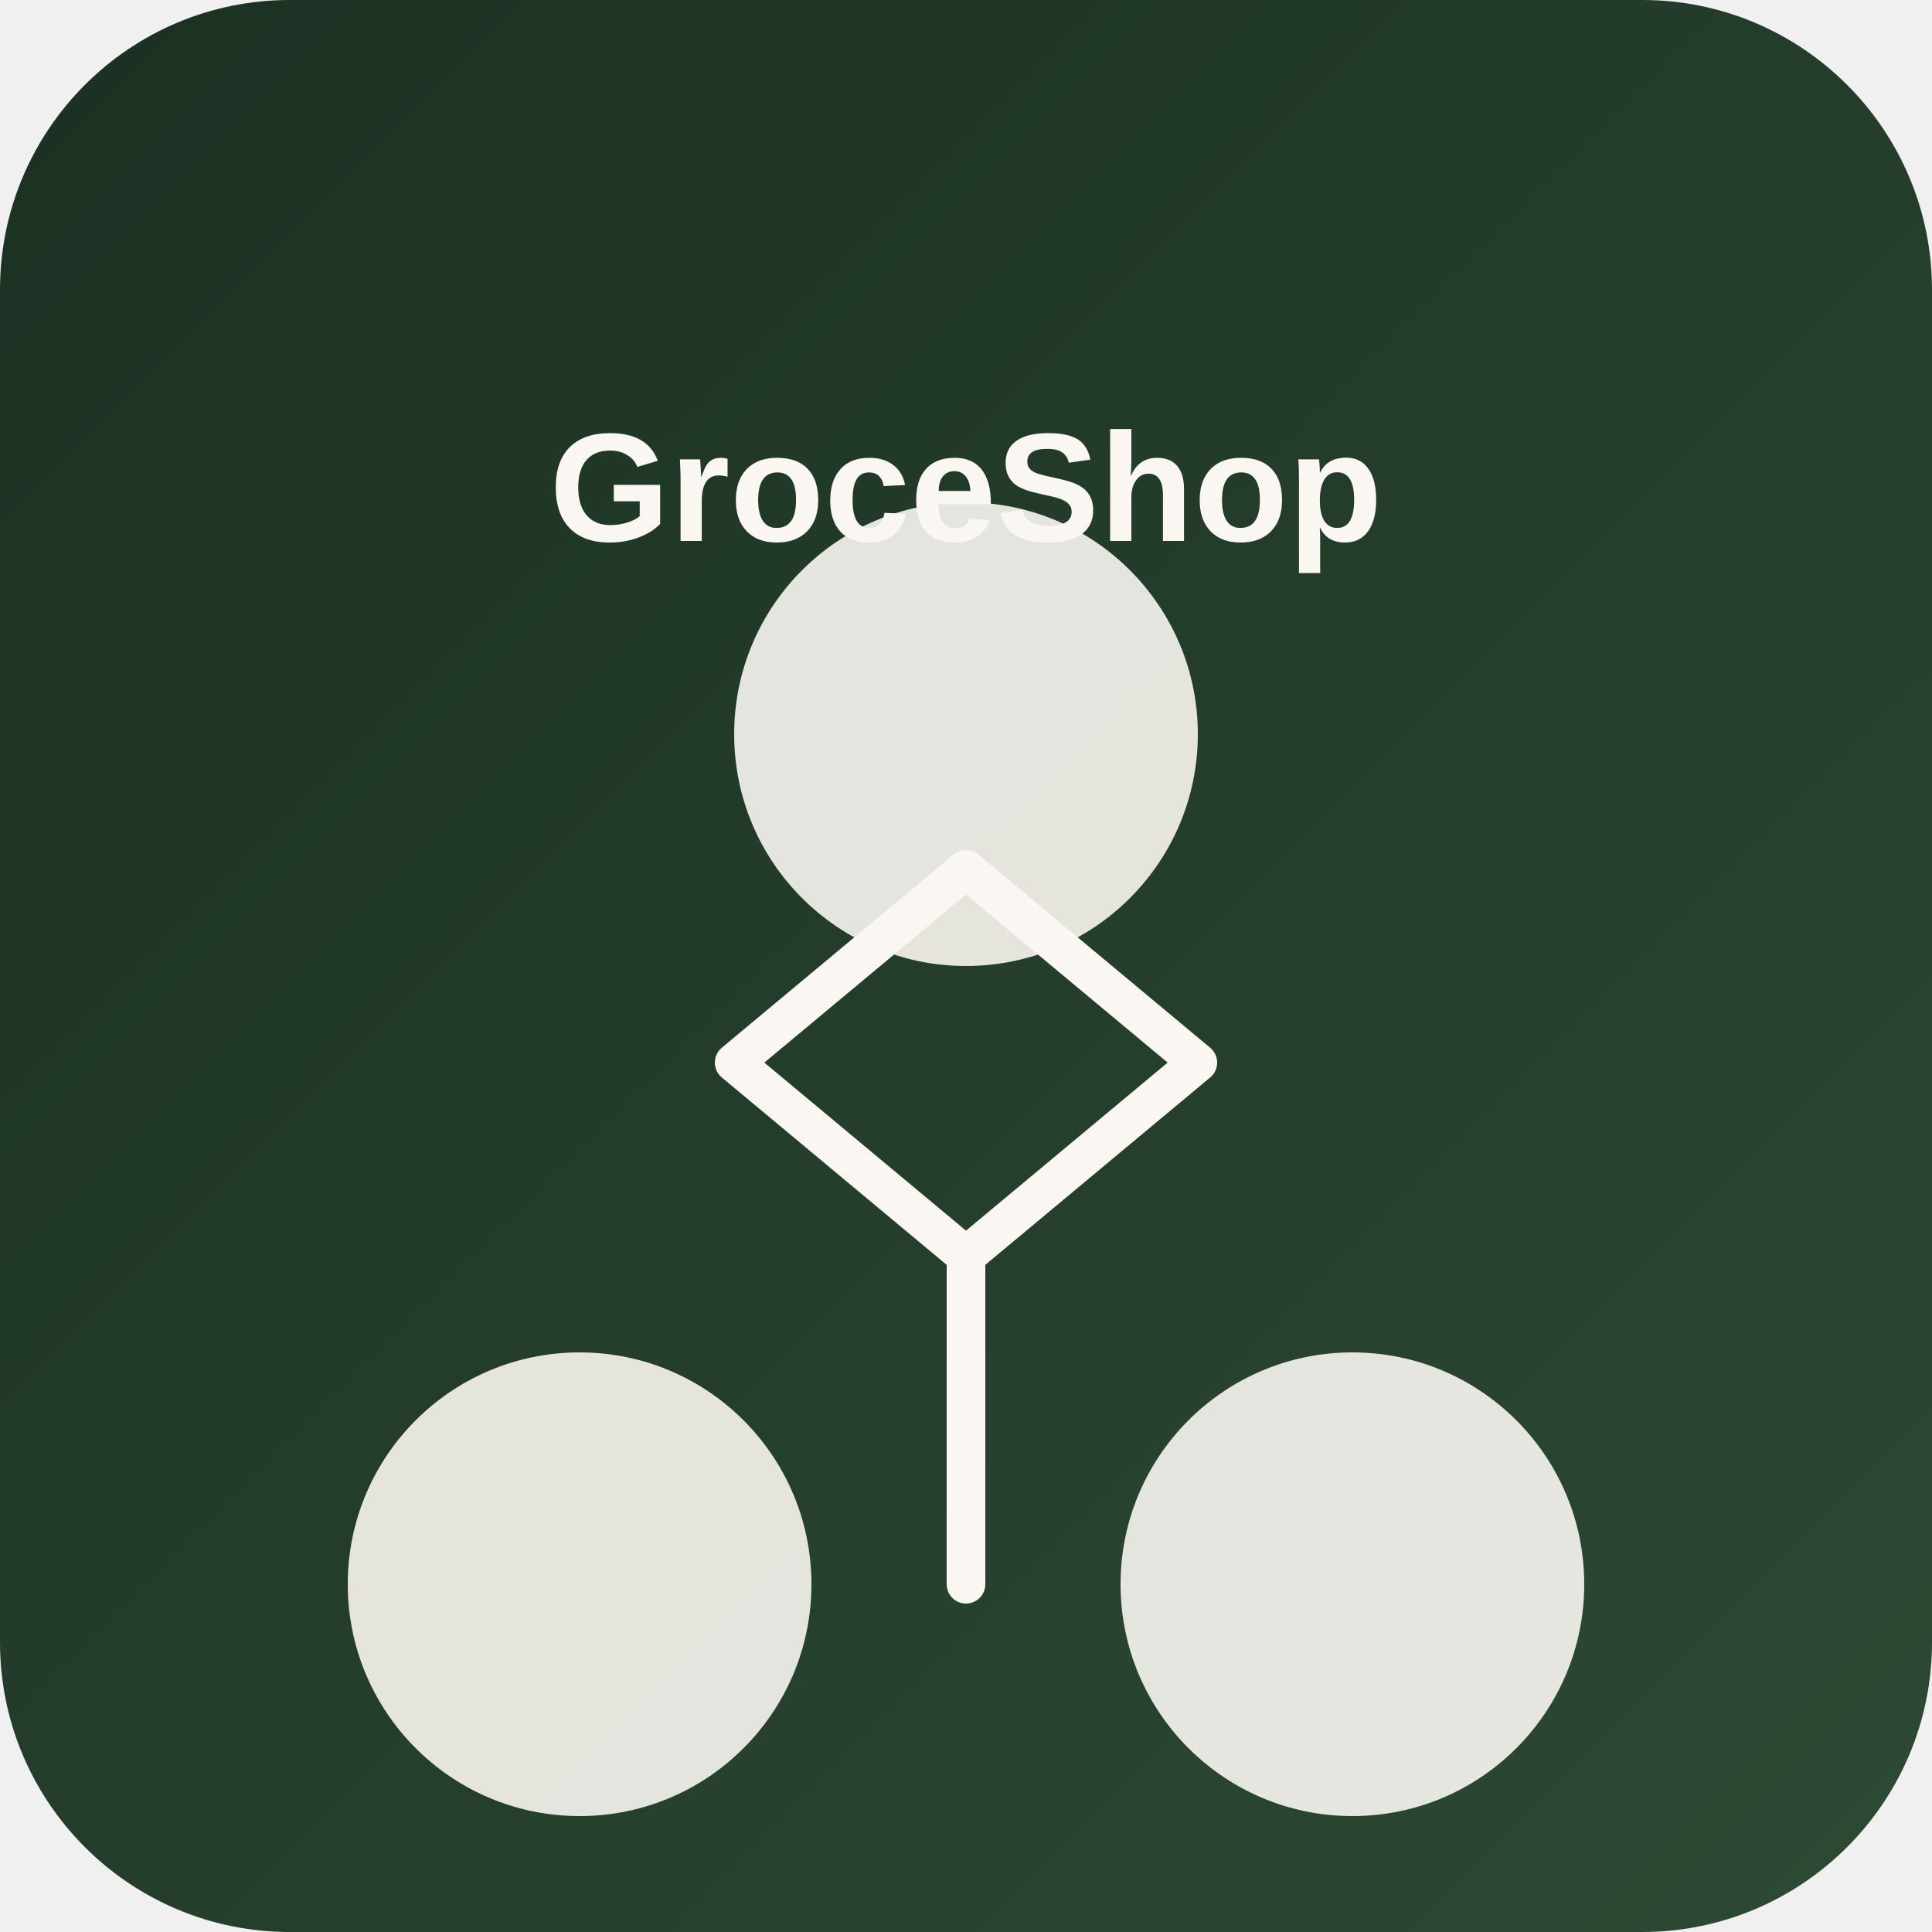
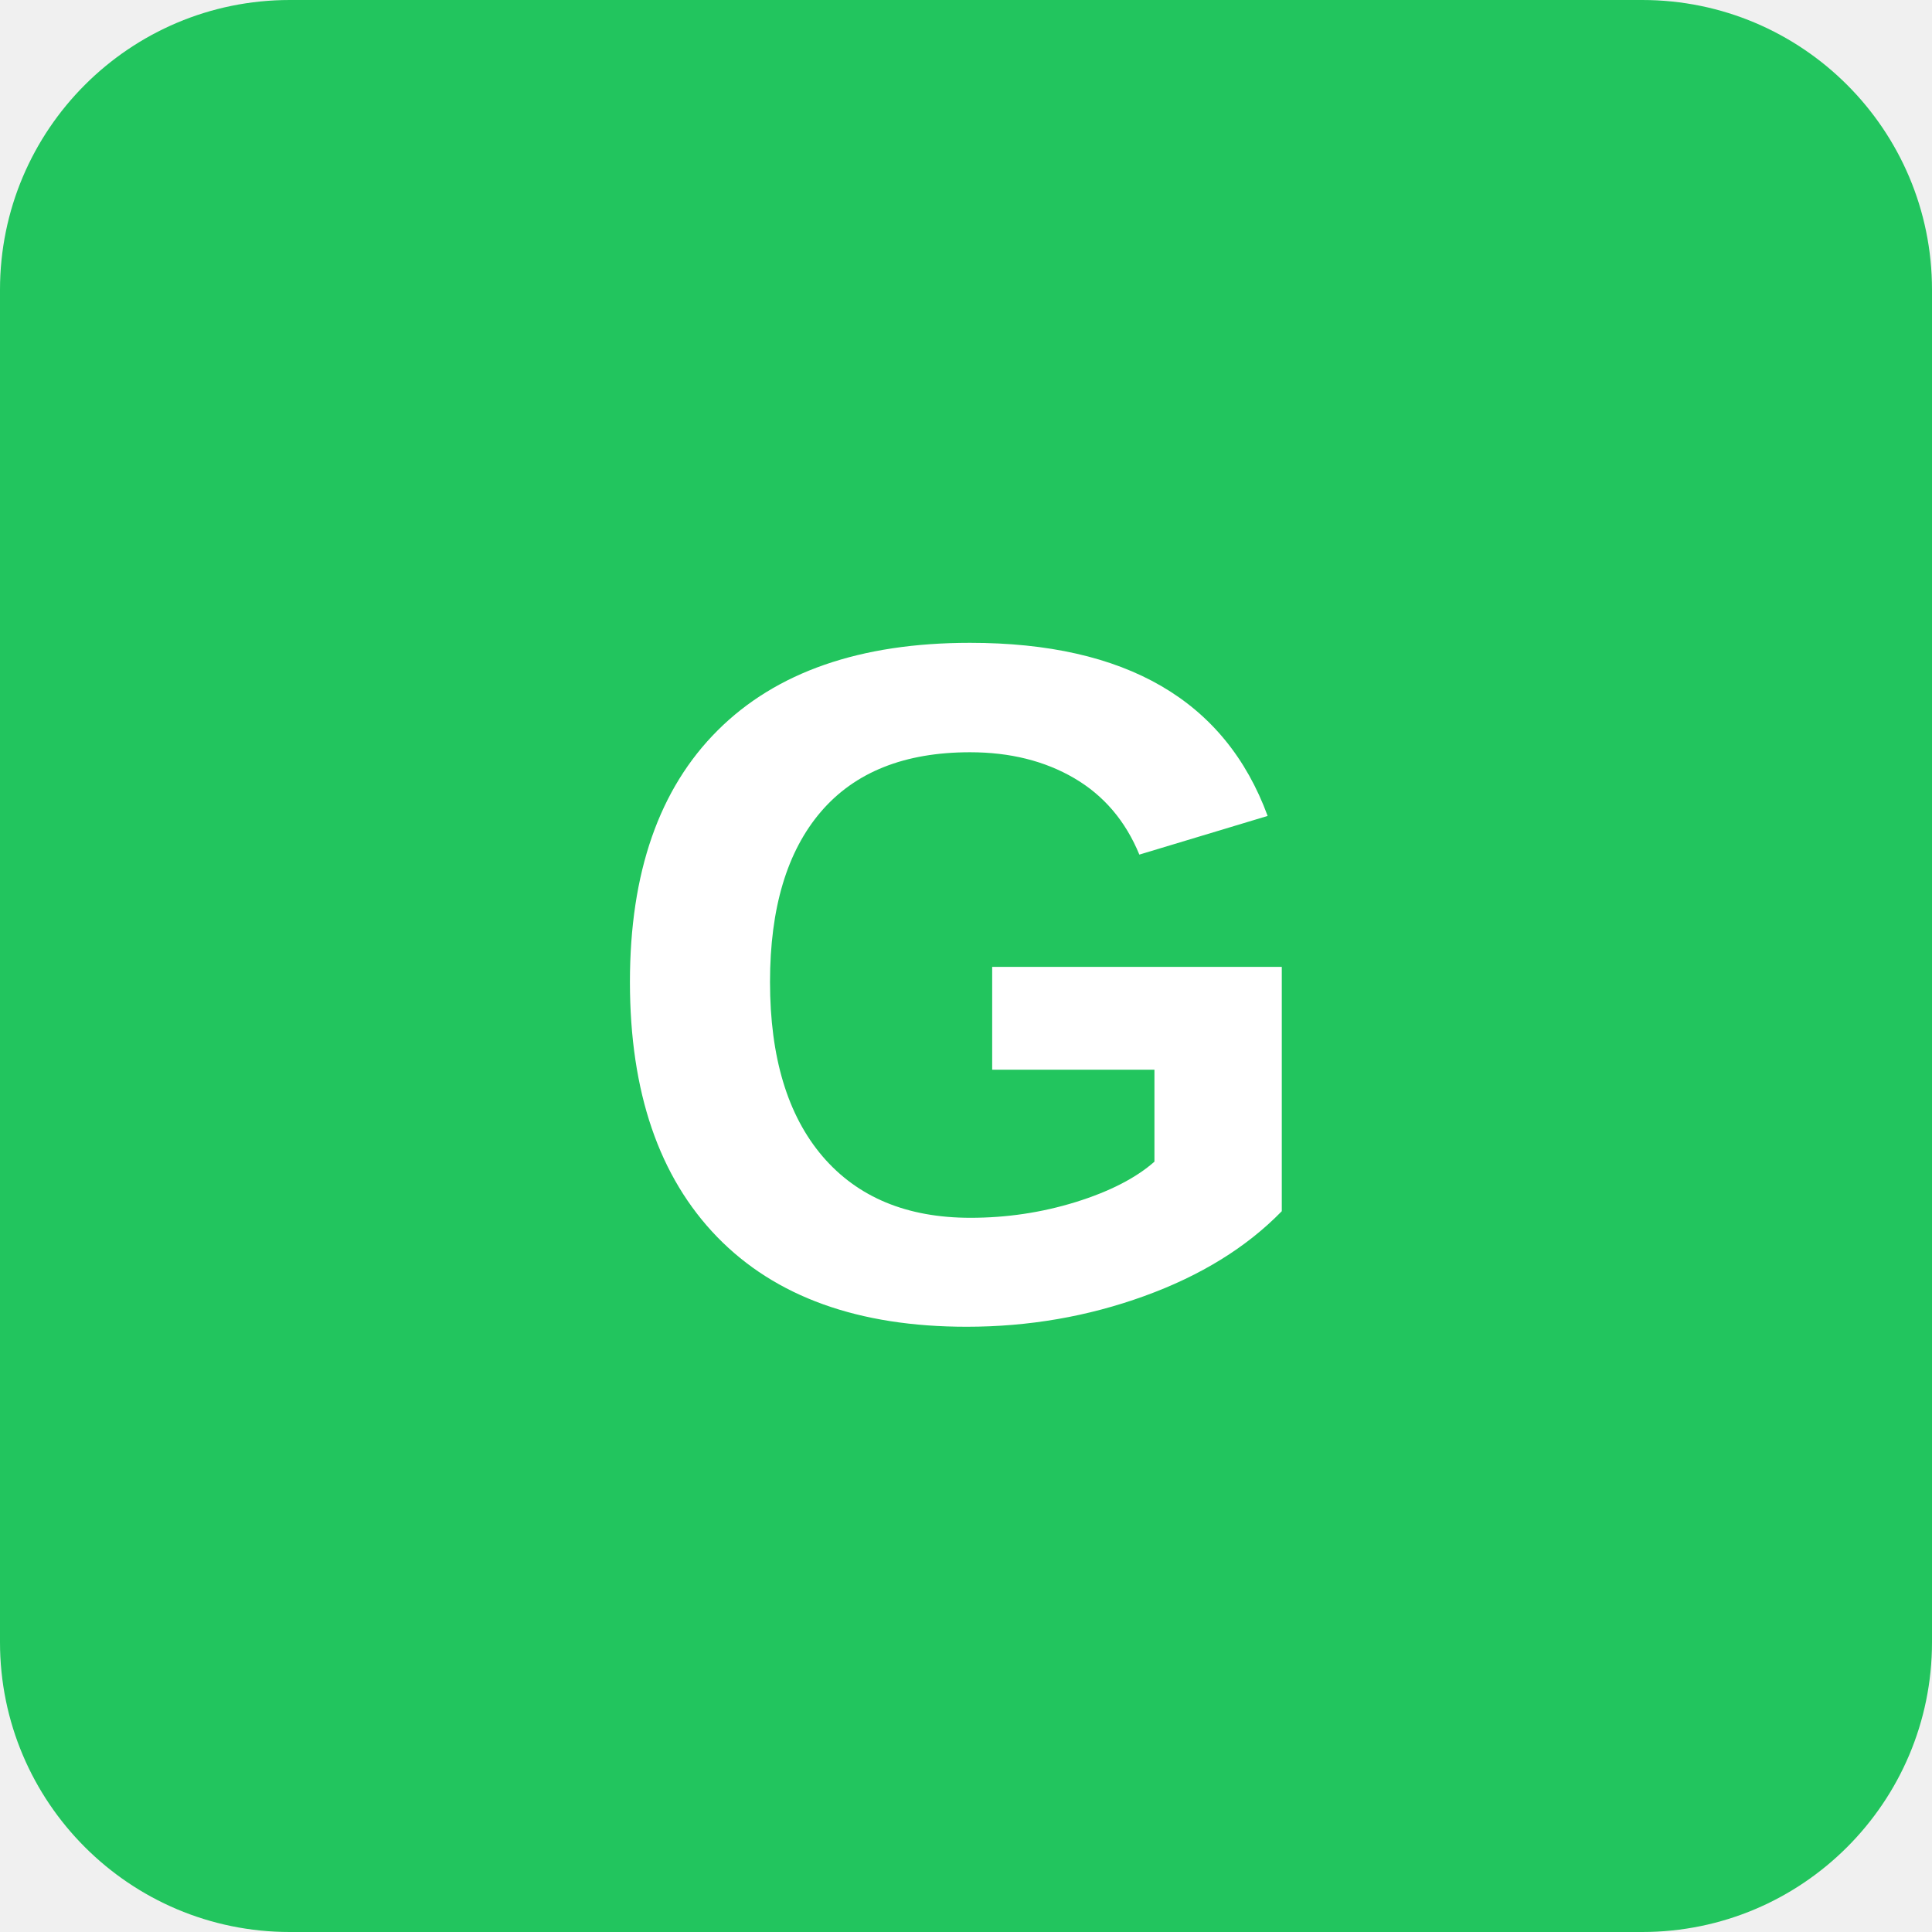
<svg xmlns="http://www.w3.org/2000/svg" width="192" height="192" viewBox="0 0 192 192">
-   <defs>
-     <linearGradient id="bg" x1="0%" y1="0%" x2="100%" y2="100%">
-       <stop offset="0%" style="stop-color:#1b3022;stop-opacity:1" />
-       <stop offset="100%" style="stop-color:#2d4a35;stop-opacity:1" />
-     </linearGradient>
-   </defs>
-   <rect width="192" height="192" rx="28.8" fill="url(#bg)" />
-   <circle cx="96" cy="72.96" r="23.04" fill="#faf7f2" opacity="0.9" />
-   <circle cx="57.6" cy="157.44" r="23.04" fill="#faf7f2" opacity="0.9" />
-   <circle cx="134.4" cy="157.44" r="23.04" fill="#faf7f2" opacity="0.9" />
-   <path d="M96 157.44 L96 124.8 L72.96 105.6 L96 86.4 L119.04 105.6 L96 124.8" fill="none" stroke="#faf7f2" stroke-width="3.84" stroke-linecap="round" stroke-linejoin="round" />
-   <text x="96" y="53.76" text-anchor="middle" fill="#faf7f2" font-family="Arial, sans-serif" font-weight="bold" font-size="15.36">GroceShop</text>
+   <rect width="192" height="192" rx="28.8" fill="#22c55e" />
+   <text x="50%" y="54%" dominant-baseline="middle" text-anchor="middle" fill="white" font-family="Arial, Helvetica, sans-serif" font-size="96" font-weight="bold">G</text>
</svg>
